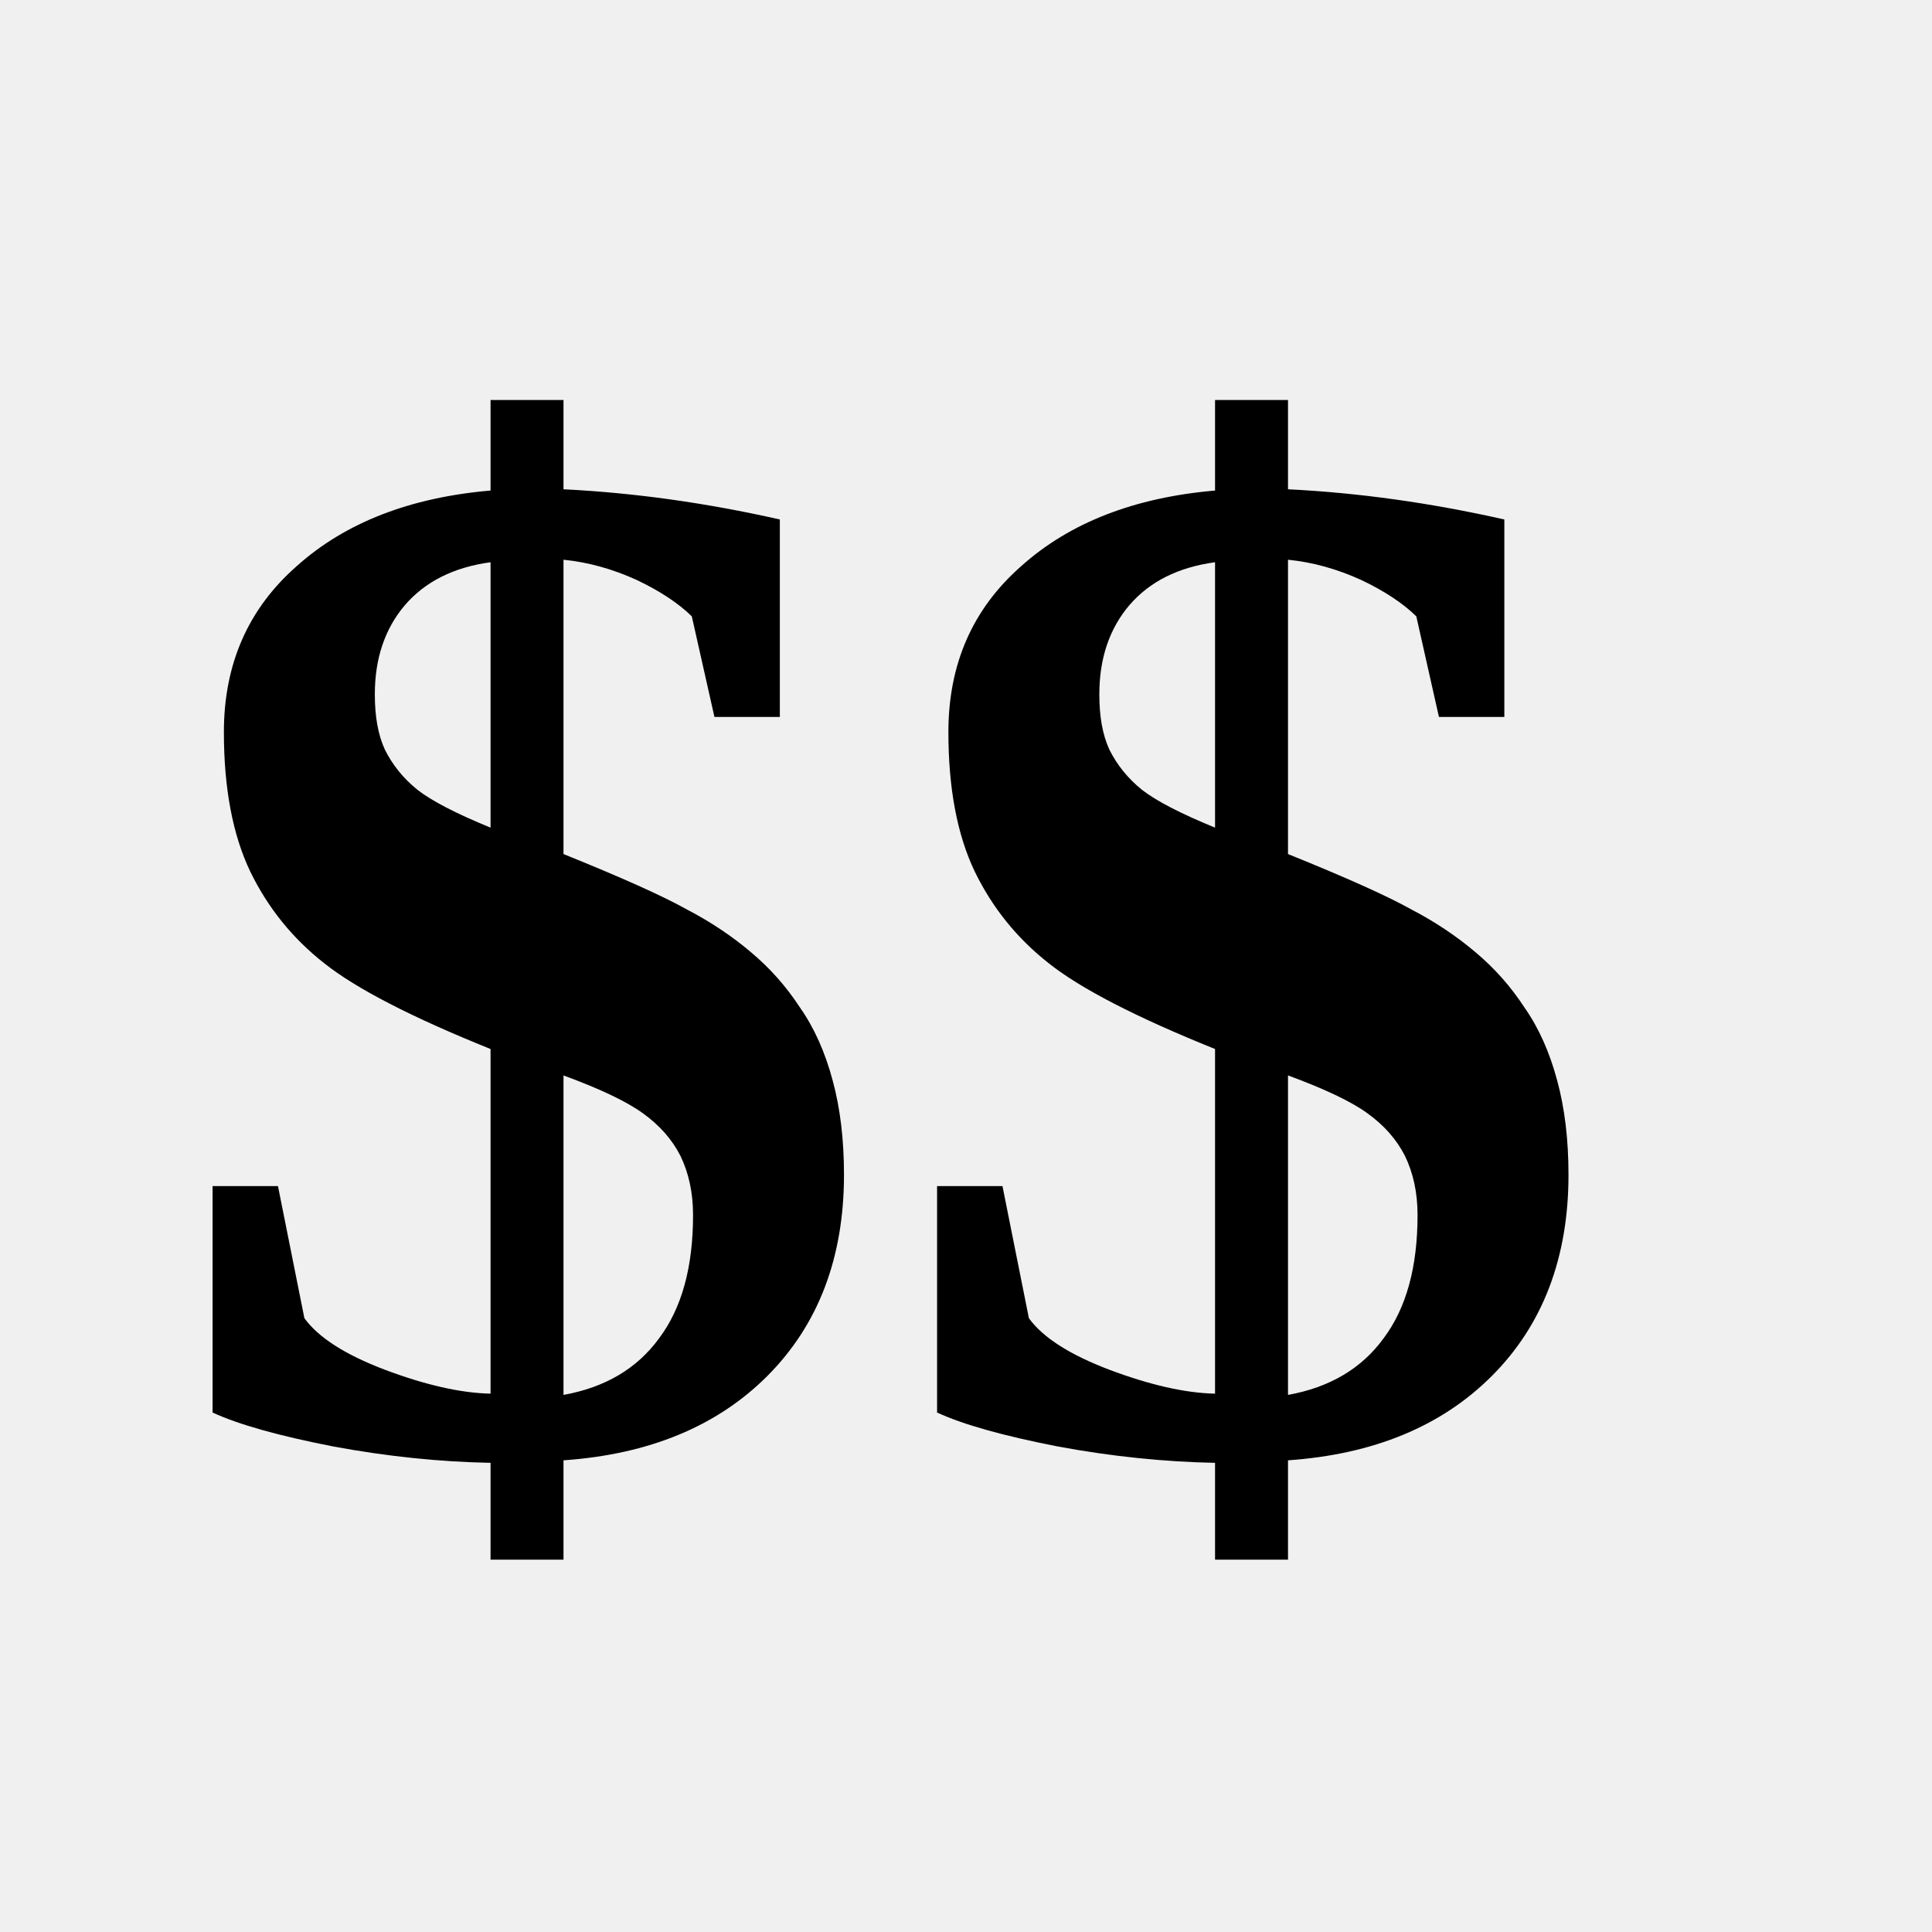
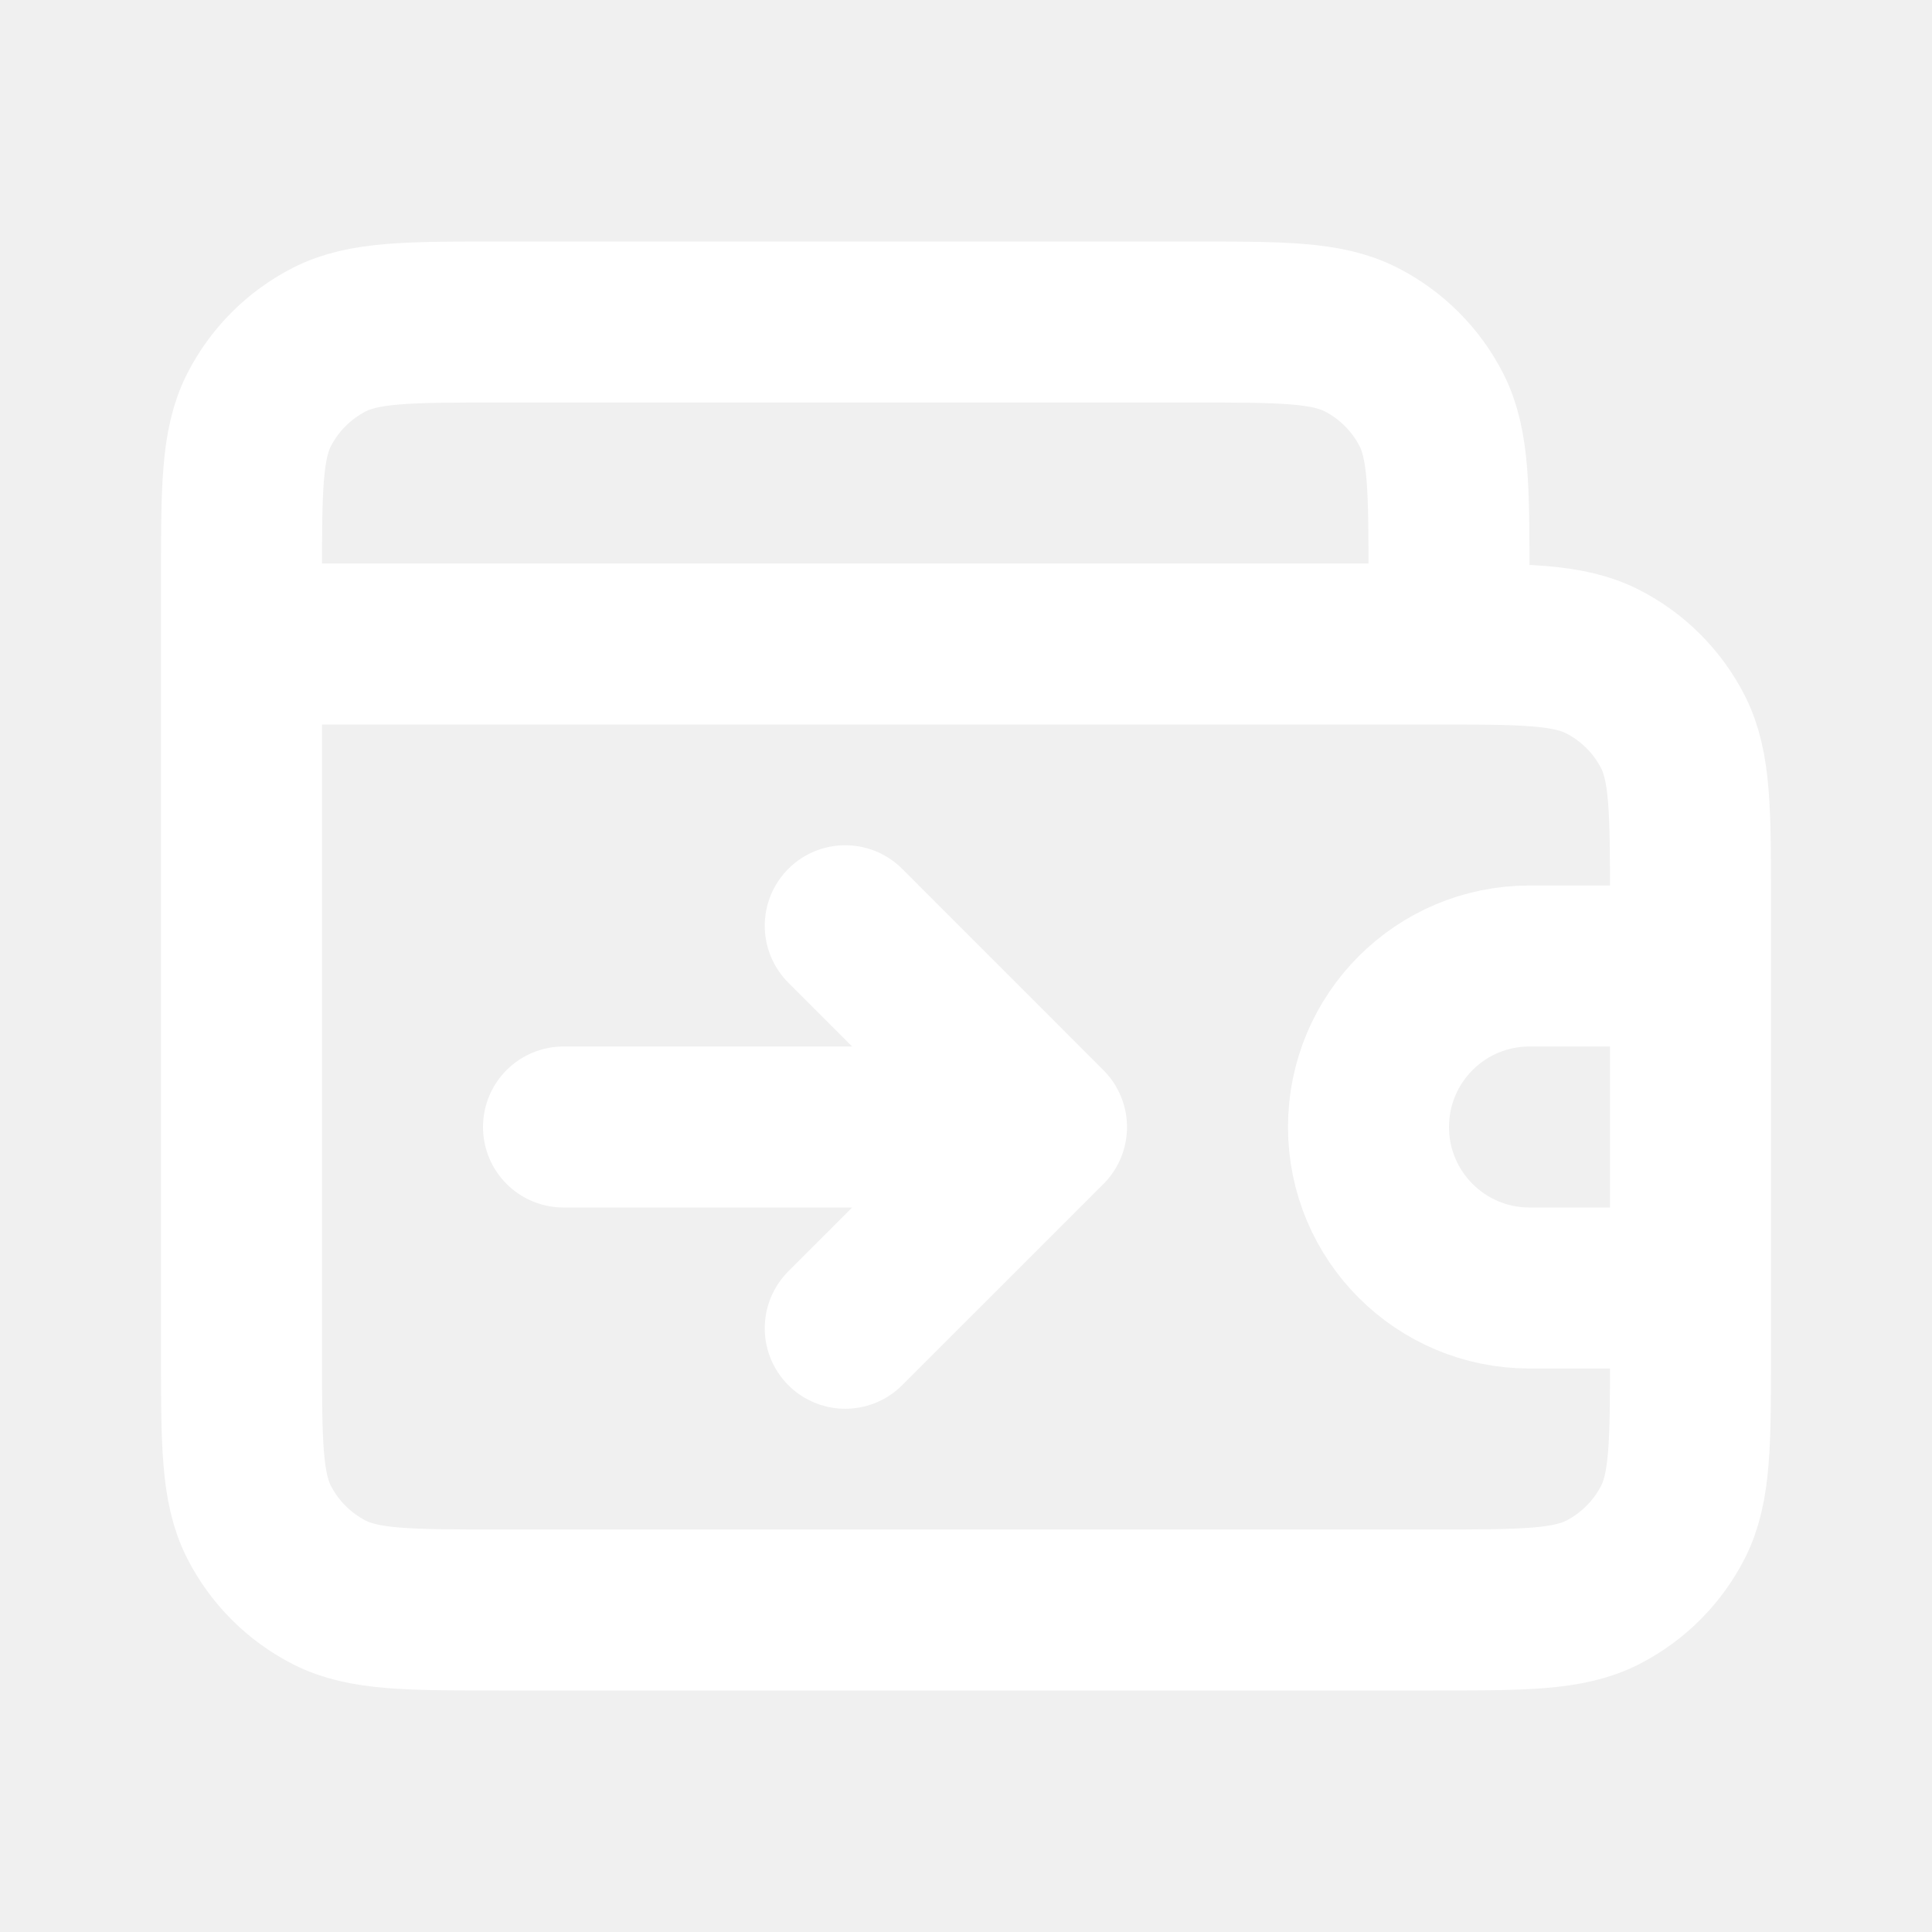
- <svg xmlns="http://www.w3.org/2000/svg" viewBox="0 0 24 24" fill="currentColor" width="24" height="24">
-   <text x="2" y="18" font-size="18" font-weight="bold" fill="currentColor">$$</text>
+ <svg xmlns="http://www.w3.org/2000/svg" viewBox="0 0 24 24" fill="none">
+   <g id="SVGRepo_bgCarrier" stroke-width="0" />
+   <g id="SVGRepo_tracerCarrier" stroke-linecap="round" stroke-linejoin="round" />
+   <g id="SVGRepo_iconCarrier">
+     <path d="M13 14.001L7 14M13 14.001L10.5 11.5M13 14.001L10.5 16.5M21 12V11.2C21 10.08 21 9.52 20.782 9.092C20.59 8.716 20.284 8.41 19.908 8.218C19.48 8 18.92 8 17.8 8H3M21 12V16M21 12H19C17.895 12 17 12.895 17 14C17 15.105 17.895 16 19 16H21M21 16V16.8C21 17.92 21 18.48 20.782 18.908C20.59 19.284 20.284 19.59 19.908 19.782C19.48 20 18.92 20 17.8 20H6.2C5.08 20 4.52 20 4.092 19.782C3.716 19.59 3.41 19.284 3.218 18.908C3 18.48 3 17.92 3 16.8V8M18 8V7.2C18 6.08 18 5.52 17.782 5.092C17.59 4.716 17.284 4.41 16.908 4.218C16.48 4 15.92 4 14.8 4H6.2C5.08 4 4.52 4 4.092 4.218C3.716 4.41 3.41 4.716 3.218 5.092C3 5.52 3 6.08 3 7.2V8" stroke="#FFFFFF" stroke-width="2" stroke-linecap="round" stroke-linejoin="round" />
+   </g>
</svg>
